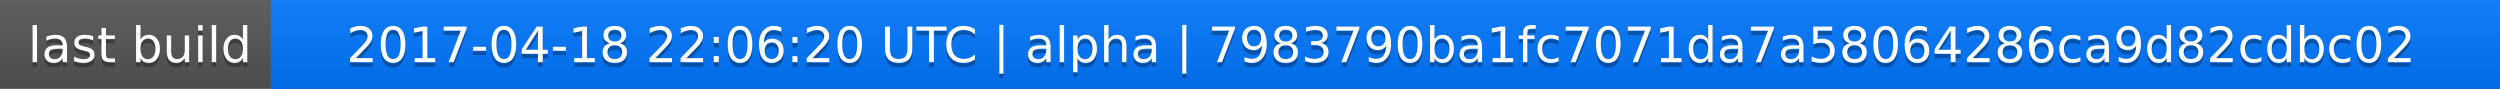
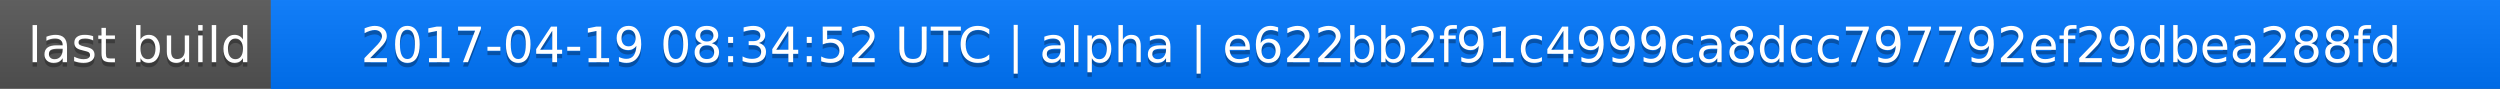
<svg xmlns="http://www.w3.org/2000/svg" width="563" height="20">
  <linearGradient id="a" x2="0" y2="100%">
    <stop offset="0" stop-color="#bbb" stop-opacity=".1" />
    <stop offset="1" stop-opacity=".1" />
  </linearGradient>
  <rect rx="0" width="563" height="20" fill="#555" />
  <rect rx="0" x="61" width="502" height="20" fill="#07f" />
  <path fill="#07f" d="M61 0h4v20h-4z" />
  <rect rx="0" width="563" height="20" fill="url(#a)" />
  <g fill="#fff" text-anchor="middle" font-family="DejaVu Sans,Verdana,Geneva,sans-serif" font-size="11">
    <text x="31.5" y="15" fill="#010101" fill-opacity=".3">last build</text>
    <text x="31.5" y="14">last build</text>
-     <text x="311" y="15" fill="#010101" fill-opacity=".3">2017-04-18 22:06:20 UTC | alpha | 7983790ba1fc7071da7a58064286ca9d82cdbc02</text>
-     <text x="311" y="14">2017-04-18 22:06:20 UTC | alpha | 7983790ba1fc7071da7a58064286ca9d82cdbc02</text>
+     <text x="311" y="15" fill="#010101" fill-opacity=".3">2017-04-19 08:34:52 UTC | alpha | e622bb2f91c4999ca8dcc797792ef29dbea288fd</text>
+     <text x="311" y="14">2017-04-19 08:34:52 UTC | alpha | e622bb2f91c4999ca8dcc797792ef29dbea288fd</text>
  </g>
</svg>
